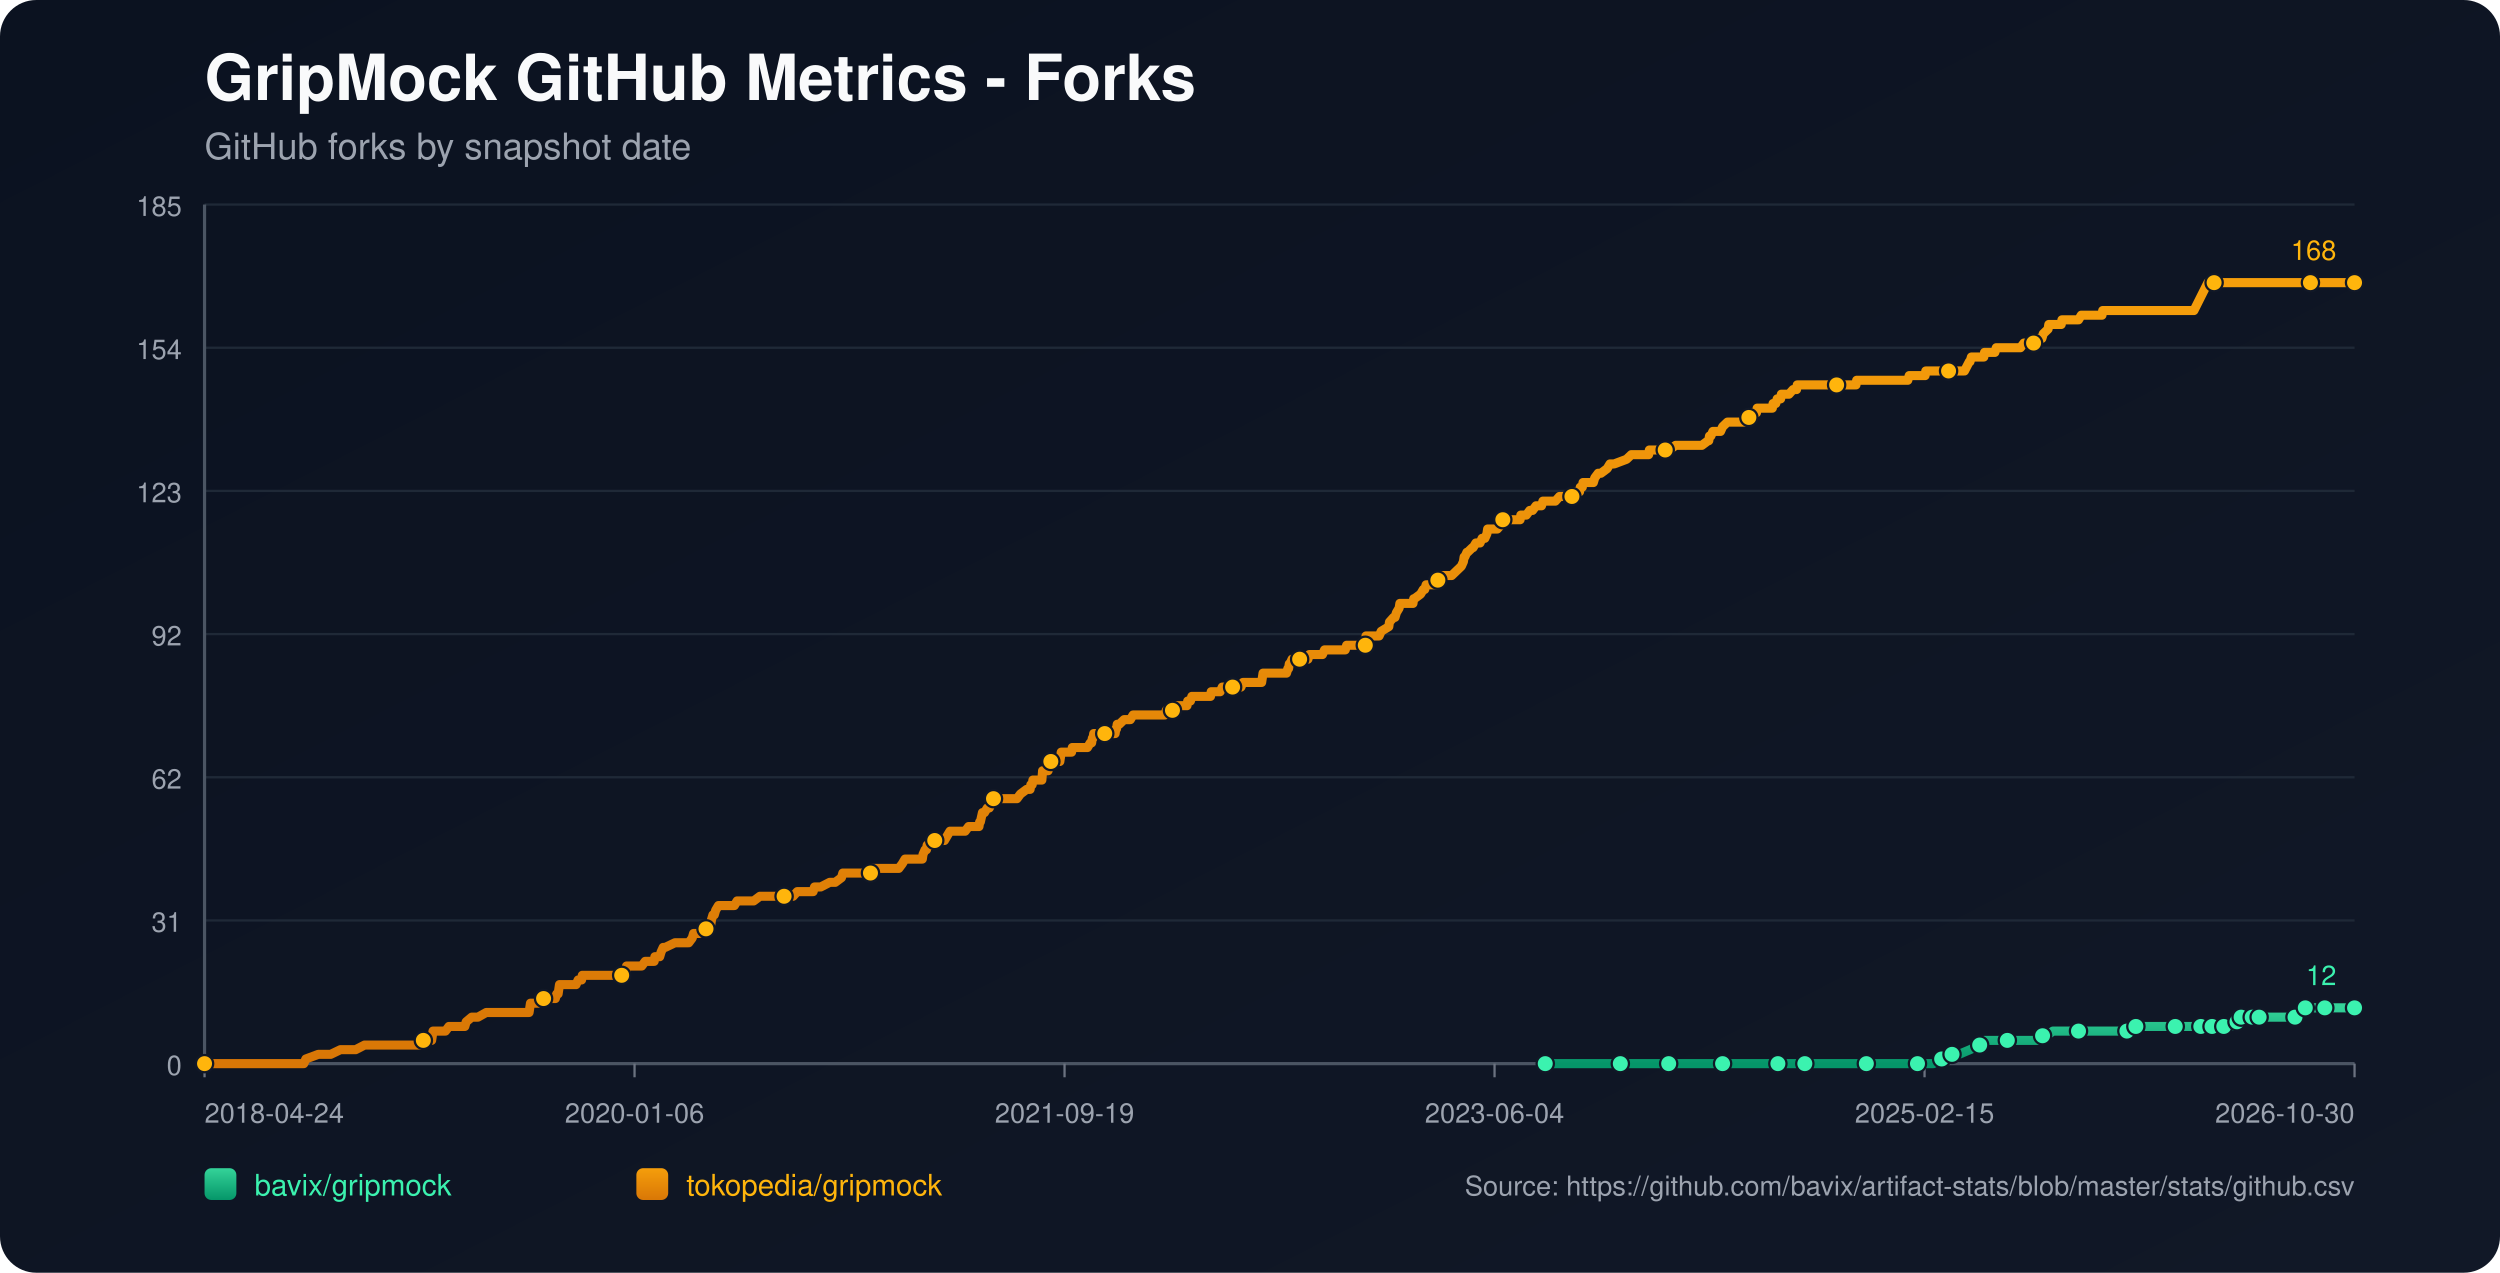
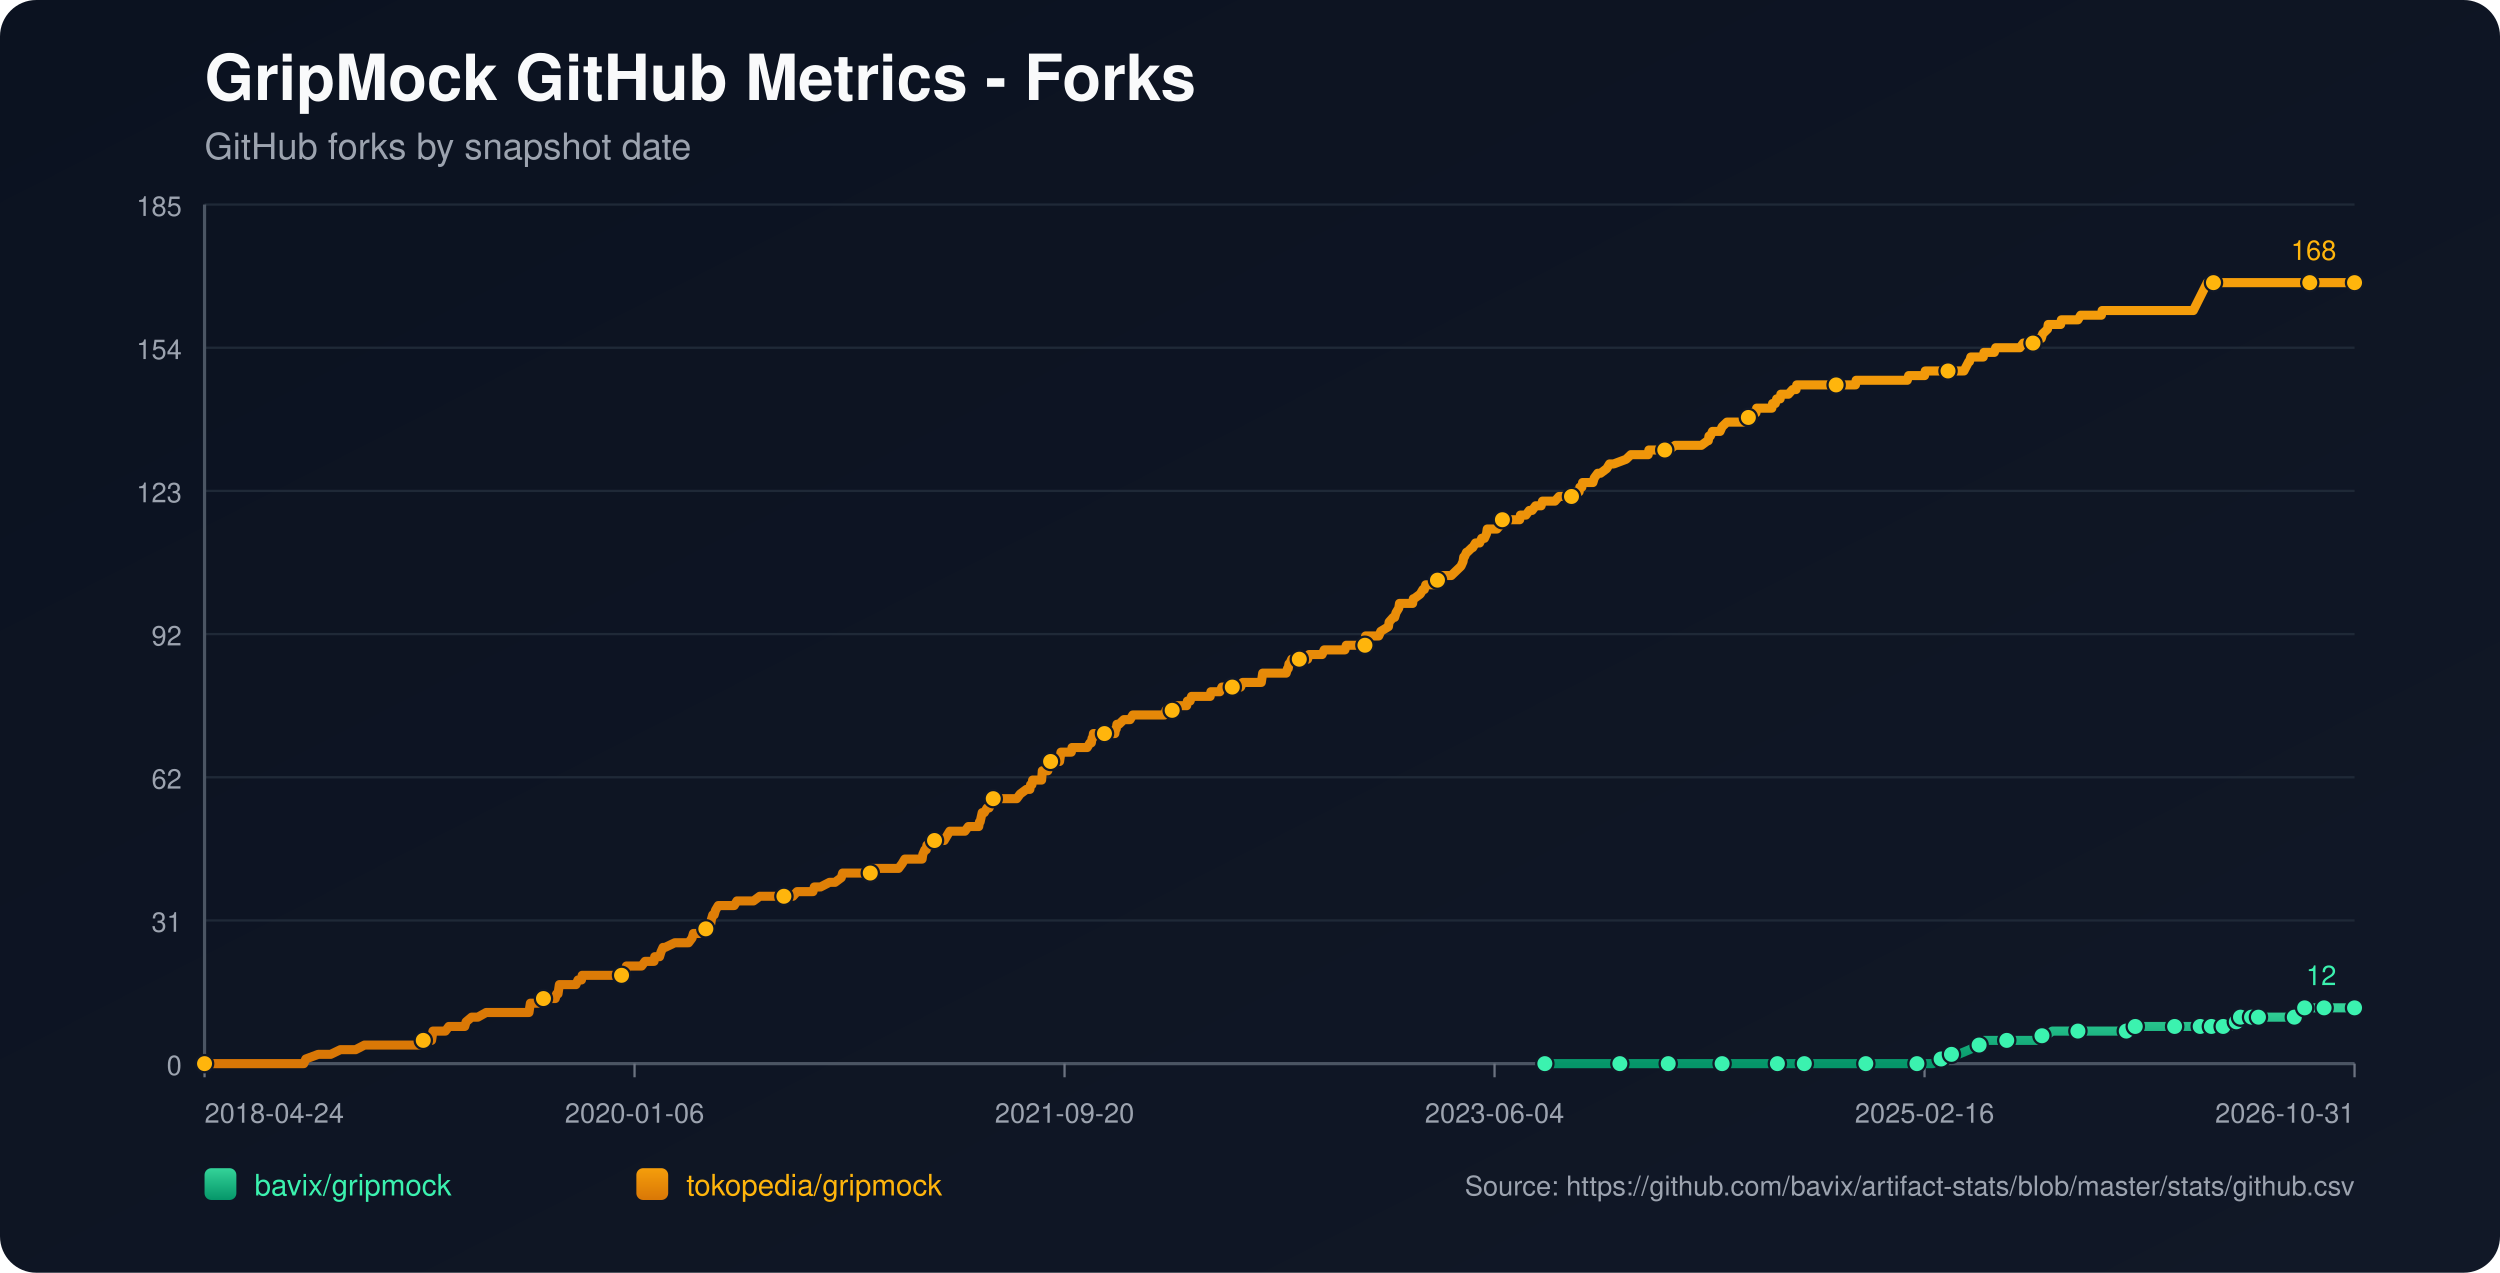
<svg xmlns="http://www.w3.org/2000/svg" width="1100" height="560" viewBox="0 0 1100 560">
  <defs>
    <linearGradient id="bg" x1="0" y1="0" x2="1" y2="1">
      <stop offset="0%" stop-color="#0b1220" />
      <stop offset="100%" stop-color="#111827" />
    </linearGradient>
    <linearGradient id="repo-0" x1="0" y1="0" x2="0" y2="1">
      <stop offset="0%" stop-color="#34d399" />
      <stop offset="100%" stop-color="#059669" />
    </linearGradient>
    <linearGradient id="repo-1" x1="0" y1="0" x2="0" y2="1">
      <stop offset="0%" stop-color="#f59e0b" />
      <stop offset="100%" stop-color="#d97706" />
    </linearGradient>
  </defs>
  <rect x="0" y="0" width="1100" height="560" fill="url(#bg)" rx="16" />
  <text x="90" y="44" fill="#f9fafb" font-size="28" font-family="-apple-system,BlinkMacSystemFont,Segoe UI,Helvetica,Arial,sans-serif" font-weight="700">GripMock GitHub Metrics - Forks</text>
  <text x="90" y="70" fill="#9ca3af" font-size="16" font-family="-apple-system,BlinkMacSystemFont,Segoe UI,Helvetica,Arial,sans-serif">GitHub forks by snapshot date</text>
  <line x1="90" y1="90.00" x2="1036" y2="90.00" stroke="#1f2937" stroke-width="1" />
  <text x="80" y="95.00" text-anchor="end" fill="#9ca3af" font-size="12" font-family="-apple-system,BlinkMacSystemFont,Segoe UI,Helvetica,Arial,sans-serif">185</text>
  <line x1="90" y1="153.00" x2="1036" y2="153.00" stroke="#1f2937" stroke-width="1" />
  <text x="80" y="158.00" text-anchor="end" fill="#9ca3af" font-size="12" font-family="-apple-system,BlinkMacSystemFont,Segoe UI,Helvetica,Arial,sans-serif">154</text>
  <line x1="90" y1="216.00" x2="1036" y2="216.00" stroke="#1f2937" stroke-width="1" />
  <text x="80" y="221.00" text-anchor="end" fill="#9ca3af" font-size="12" font-family="-apple-system,BlinkMacSystemFont,Segoe UI,Helvetica,Arial,sans-serif">123</text>
  <line x1="90" y1="279.00" x2="1036" y2="279.00" stroke="#1f2937" stroke-width="1" />
  <text x="80" y="284.00" text-anchor="end" fill="#9ca3af" font-size="12" font-family="-apple-system,BlinkMacSystemFont,Segoe UI,Helvetica,Arial,sans-serif">92</text>
  <line x1="90" y1="342.00" x2="1036" y2="342.00" stroke="#1f2937" stroke-width="1" />
  <text x="80" y="347.00" text-anchor="end" fill="#9ca3af" font-size="12" font-family="-apple-system,BlinkMacSystemFont,Segoe UI,Helvetica,Arial,sans-serif">62</text>
  <line x1="90" y1="405.00" x2="1036" y2="405.00" stroke="#1f2937" stroke-width="1" />
  <text x="80" y="410.00" text-anchor="end" fill="#9ca3af" font-size="12" font-family="-apple-system,BlinkMacSystemFont,Segoe UI,Helvetica,Arial,sans-serif">31</text>
  <line x1="90" y1="468.00" x2="1036" y2="468.00" stroke="#1f2937" stroke-width="1" />
  <text x="80" y="473.00" text-anchor="end" fill="#9ca3af" font-size="12" font-family="-apple-system,BlinkMacSystemFont,Segoe UI,Helvetica,Arial,sans-serif">0</text>
  <line x1="90" y1="468" x2="1036" y2="468" stroke="#4b5563" stroke-width="1.4" />
  <line x1="90" y1="90" x2="90" y2="468" stroke="#4b5563" stroke-width="1.4" />
  <line x1="90.00" y1="468" x2="90.00" y2="474" stroke="#6b7280" stroke-width="1" />
  <text x="90.00" y="494" text-anchor="start" fill="#9ca3af" font-size="12" font-family="-apple-system,BlinkMacSystemFont,Segoe UI,Helvetica,Arial,sans-serif">2018-04-24</text>
  <line x1="279.20" y1="468" x2="279.20" y2="474" stroke="#6b7280" stroke-width="1" />
  <text x="279.20" y="494" text-anchor="middle" fill="#9ca3af" font-size="12" font-family="-apple-system,BlinkMacSystemFont,Segoe UI,Helvetica,Arial,sans-serif">2020-01-06</text>
  <line x1="468.40" y1="468" x2="468.40" y2="474" stroke="#6b7280" stroke-width="1" />
-   <text x="468.40" y="494" text-anchor="middle" fill="#9ca3af" font-size="12" font-family="-apple-system,BlinkMacSystemFont,Segoe UI,Helvetica,Arial,sans-serif">2021-09-19</text>
+   <text x="468.40" y="494" text-anchor="middle" fill="#9ca3af" font-size="12" font-family="-apple-system,BlinkMacSystemFont,Segoe UI,Helvetica,Arial,sans-serif">2021-09-20</text>
  <line x1="657.60" y1="468" x2="657.60" y2="474" stroke="#6b7280" stroke-width="1" />
  <text x="657.60" y="494" text-anchor="middle" fill="#9ca3af" font-size="12" font-family="-apple-system,BlinkMacSystemFont,Segoe UI,Helvetica,Arial,sans-serif">2023-06-04</text>
  <line x1="846.80" y1="468" x2="846.80" y2="474" stroke="#6b7280" stroke-width="1" />
-   <text x="846.80" y="494" text-anchor="middle" fill="#9ca3af" font-size="12" font-family="-apple-system,BlinkMacSystemFont,Segoe UI,Helvetica,Arial,sans-serif">2025-02-15</text>
+   <text x="846.80" y="494" text-anchor="middle" fill="#9ca3af" font-size="12" font-family="-apple-system,BlinkMacSystemFont,Segoe UI,Helvetica,Arial,sans-serif">2025-02-16</text>
  <line x1="1036.00" y1="468" x2="1036.00" y2="474" stroke="#6b7280" stroke-width="1" />
-   <text x="1036.00" y="494" text-anchor="end" fill="#9ca3af" font-size="12" font-family="-apple-system,BlinkMacSystemFont,Segoe UI,Helvetica,Arial,sans-serif">2026-10-30</text>
-   <polyline fill="none" stroke="url(#repo-0)" stroke-width="4" stroke-linecap="round" stroke-linejoin="round" points="679.91,468.00 686.18,468.00 698.34,468.00 711.11,468.00 712.94,468.00 715.98,468.00 726.92,468.00 729.05,468.00 734.22,468.00 734.53,468.00 739.09,468.00 746.39,468.00 757.94,468.00 760.98,468.00 764.93,468.00 768.28,468.00 782.27,468.00 786.52,468.00 787.13,468.00 788.35,468.00 794.13,468.00 806.90,468.00 809.63,468.00 816.02,468.00 821.19,468.00 821.80,468.00 822.41,468.00 841.26,468.00 843.69,468.00 844.30,468.00 850.08,468.00 850.68,468.00 854.33,465.95 855.55,465.95 855.85,465.95 856.16,465.95 858.89,463.91 860.42,463.91 861.94,463.91 866.80,461.86 871.06,459.82 872.58,459.82 873.19,457.77 879.57,457.77 883.22,457.77 894.17,457.77 896.30,457.77 896.90,455.73 898.73,455.73 900.55,455.73 903.29,453.68 908.16,453.68 914.54,453.68 918.49,453.68 929.14,453.68 931.27,453.68 935.83,453.68 936.13,453.68 937.04,453.68 939.48,453.68 939.78,451.64 947.99,451.64 954.38,451.64 954.98,451.64 957.11,451.64 963.19,451.64 965.32,451.64 966.84,451.64 968.36,451.64 971.48,451.64 972.38,451.64 972.69,451.64 973.30,451.64 973.60,451.64 973.91,451.64 978.17,451.64 978.47,451.64 978.77,451.64 982.43,451.64 982.73,449.59 984.26,449.59 984.56,449.59 984.87,449.59 985.79,449.59 986.09,447.55 990.07,447.55 990.36,447.55 990.67,447.55 990.97,447.55 992.19,447.55 992.47,447.55 993.69,447.55 994.01,447.55 999.47,447.55 999.77,447.55 1000.07,447.55 1009.80,447.55 1010.10,445.50 1013.72,445.50 1014.03,445.50 1014.33,443.45 1018.04,443.45 1018.33,443.45 1022.60,443.45 1022.91,443.45 1029.01,443.45 1029.32,443.45 1036.00,443.45" />
-   <circle cx="679.91" cy="468.00" r="3.8" fill="#3bf2af" stroke="#111827" stroke-width="1" />
-   <circle cx="712.94" cy="468.00" r="3.8" fill="#3bf2af" stroke="#111827" stroke-width="1" />
-   <circle cx="734.22" cy="468.00" r="3.8" fill="#3bf2af" stroke="#111827" stroke-width="1" />
-   <circle cx="757.94" cy="468.00" r="3.8" fill="#3bf2af" stroke="#111827" stroke-width="1" />
-   <circle cx="782.27" cy="468.00" r="3.8" fill="#3bf2af" stroke="#111827" stroke-width="1" />
-   <circle cx="794.13" cy="468.00" r="3.8" fill="#3bf2af" stroke="#111827" stroke-width="1" />
-   <circle cx="821.19" cy="468.00" r="3.8" fill="#3bf2af" stroke="#111827" stroke-width="1" />
-   <circle cx="843.69" cy="468.00" r="3.8" fill="#3bf2af" stroke="#111827" stroke-width="1" />
-   <circle cx="854.33" cy="465.95" r="3.8" fill="#3bf2af" stroke="#111827" stroke-width="1" />
-   <circle cx="858.89" cy="463.91" r="3.8" fill="#3bf2af" stroke="#111827" stroke-width="1" />
-   <circle cx="871.06" cy="459.82" r="3.8" fill="#3bf2af" stroke="#111827" stroke-width="1" />
-   <circle cx="883.22" cy="457.77" r="3.8" fill="#3bf2af" stroke="#111827" stroke-width="1" />
-   <circle cx="898.73" cy="455.73" r="3.8" fill="#3bf2af" stroke="#111827" stroke-width="1" />
-   <circle cx="914.54" cy="453.68" r="3.8" fill="#3bf2af" stroke="#111827" stroke-width="1" />
-   <circle cx="935.83" cy="453.68" r="3.8" fill="#3bf2af" stroke="#111827" stroke-width="1" />
-   <circle cx="939.78" cy="451.64" r="3.8" fill="#3bf2af" stroke="#111827" stroke-width="1" />
-   <circle cx="957.11" cy="451.64" r="3.8" fill="#3bf2af" stroke="#111827" stroke-width="1" />
-   <circle cx="968.36" cy="451.64" r="3.8" fill="#3bf2af" stroke="#111827" stroke-width="1" />
-   <circle cx="973.30" cy="451.64" r="3.8" fill="#3bf2af" stroke="#111827" stroke-width="1" />
-   <circle cx="978.47" cy="451.64" r="3.8" fill="#3bf2af" stroke="#111827" stroke-width="1" />
-   <circle cx="984.26" cy="449.59" r="3.8" fill="#3bf2af" stroke="#111827" stroke-width="1" />
-   <circle cx="986.09" cy="447.55" r="3.8" fill="#3bf2af" stroke="#111827" stroke-width="1" />
-   <circle cx="990.97" cy="447.55" r="3.8" fill="#3bf2af" stroke="#111827" stroke-width="1" />
-   <circle cx="994.01" cy="447.55" r="3.8" fill="#3bf2af" stroke="#111827" stroke-width="1" />
-   <circle cx="1009.80" cy="447.55" r="3.8" fill="#3bf2af" stroke="#111827" stroke-width="1" />
-   <circle cx="1014.33" cy="443.45" r="3.8" fill="#3bf2af" stroke="#111827" stroke-width="1" />
-   <circle cx="1022.91" cy="443.45" r="3.8" fill="#3bf2af" stroke="#111827" stroke-width="1" />
+   <text x="1036.00" y="494" text-anchor="end" fill="#9ca3af" font-size="12" font-family="-apple-system,BlinkMacSystemFont,Segoe UI,Helvetica,Arial,sans-serif">2026-10-31</text>
+   <polyline fill="none" stroke="url(#repo-0)" stroke-width="4" stroke-linecap="round" stroke-linejoin="round" points="679.73,468.00 685.99,468.00 698.15,468.00 710.92,468.00 712.74,468.00 715.78,468.00 726.72,468.00 728.85,468.00 734.02,468.00 734.32,468.00 738.88,468.00 746.18,468.00 757.73,468.00 760.77,468.00 764.72,468.00 768.07,468.00 782.05,468.00 786.30,468.00 786.91,468.00 788.13,468.00 793.90,468.00 806.67,468.00 809.41,468.00 815.79,468.00 820.96,468.00 821.57,468.00 822.17,468.00 841.02,468.00 843.45,468.00 844.06,468.00 849.84,468.00 850.44,468.00 854.09,465.95 855.31,465.95 855.61,465.95 855.92,465.95 858.65,463.91 860.17,463.91 861.69,463.91 866.56,461.86 870.81,459.82 872.33,459.82 872.94,457.77 879.32,457.77 882.97,457.77 893.91,457.77 896.04,457.77 896.65,455.73 898.47,455.73 900.30,455.73 903.03,453.68 907.90,453.68 914.28,453.68 918.23,453.68 928.87,453.68 931.00,453.68 935.56,453.68 935.86,453.68 936.78,453.68 939.21,453.68 939.51,451.64 947.72,451.64 954.10,451.64 954.71,451.64 956.84,451.64 962.92,451.64 965.05,451.64 966.57,451.64 968.09,451.64 971.20,451.64 972.10,451.64 972.41,451.64 973.02,451.64 973.32,451.64 973.63,451.64 977.89,451.64 978.19,451.64 978.49,451.64 982.15,451.64 982.45,449.59 983.98,449.59 984.28,449.59 984.59,449.59 985.50,449.59 985.81,447.55 989.78,447.55 990.08,447.55 990.39,447.55 990.68,447.55 991.90,447.55 992.19,447.55 993.41,447.55 993.72,447.55 999.18,447.55 999.48,447.55 999.78,447.55 1009.51,447.55 1009.81,445.50 1013.43,445.50 1013.74,445.50 1014.04,443.45 1017.75,443.45 1018.04,443.45 1022.31,443.45 1022.61,443.45 1028.71,443.45 1029.02,443.45 1036.00,443.45" />
+   <circle cx="679.73" cy="468.00" r="3.8" fill="#3bf2af" stroke="#111827" stroke-width="1" />
+   <circle cx="712.74" cy="468.00" r="3.8" fill="#3bf2af" stroke="#111827" stroke-width="1" />
+   <circle cx="734.02" cy="468.00" r="3.8" fill="#3bf2af" stroke="#111827" stroke-width="1" />
+   <circle cx="757.73" cy="468.00" r="3.8" fill="#3bf2af" stroke="#111827" stroke-width="1" />
+   <circle cx="782.05" cy="468.00" r="3.8" fill="#3bf2af" stroke="#111827" stroke-width="1" />
+   <circle cx="793.90" cy="468.00" r="3.8" fill="#3bf2af" stroke="#111827" stroke-width="1" />
+   <circle cx="820.96" cy="468.00" r="3.8" fill="#3bf2af" stroke="#111827" stroke-width="1" />
+   <circle cx="843.45" cy="468.00" r="3.8" fill="#3bf2af" stroke="#111827" stroke-width="1" />
+   <circle cx="854.09" cy="465.95" r="3.8" fill="#3bf2af" stroke="#111827" stroke-width="1" />
+   <circle cx="858.65" cy="463.91" r="3.8" fill="#3bf2af" stroke="#111827" stroke-width="1" />
+   <circle cx="870.81" cy="459.82" r="3.8" fill="#3bf2af" stroke="#111827" stroke-width="1" />
+   <circle cx="882.97" cy="457.77" r="3.8" fill="#3bf2af" stroke="#111827" stroke-width="1" />
+   <circle cx="898.47" cy="455.73" r="3.8" fill="#3bf2af" stroke="#111827" stroke-width="1" />
+   <circle cx="914.28" cy="453.68" r="3.8" fill="#3bf2af" stroke="#111827" stroke-width="1" />
+   <circle cx="935.56" cy="453.68" r="3.8" fill="#3bf2af" stroke="#111827" stroke-width="1" />
+   <circle cx="939.51" cy="451.64" r="3.8" fill="#3bf2af" stroke="#111827" stroke-width="1" />
+   <circle cx="956.84" cy="451.64" r="3.8" fill="#3bf2af" stroke="#111827" stroke-width="1" />
+   <circle cx="968.09" cy="451.64" r="3.8" fill="#3bf2af" stroke="#111827" stroke-width="1" />
+   <circle cx="973.02" cy="451.64" r="3.8" fill="#3bf2af" stroke="#111827" stroke-width="1" />
+   <circle cx="978.19" cy="451.64" r="3.8" fill="#3bf2af" stroke="#111827" stroke-width="1" />
+   <circle cx="983.98" cy="449.59" r="3.8" fill="#3bf2af" stroke="#111827" stroke-width="1" />
+   <circle cx="985.81" cy="447.55" r="3.8" fill="#3bf2af" stroke="#111827" stroke-width="1" />
+   <circle cx="990.68" cy="447.55" r="3.8" fill="#3bf2af" stroke="#111827" stroke-width="1" />
+   <circle cx="993.72" cy="447.55" r="3.8" fill="#3bf2af" stroke="#111827" stroke-width="1" />
+   <circle cx="1009.51" cy="447.55" r="3.8" fill="#3bf2af" stroke="#111827" stroke-width="1" />
+   <circle cx="1014.04" cy="443.45" r="3.8" fill="#3bf2af" stroke="#111827" stroke-width="1" />
+   <circle cx="1022.61" cy="443.45" r="3.8" fill="#3bf2af" stroke="#111827" stroke-width="1" />
  <circle cx="1036.00" cy="443.45" r="3.8" fill="#3bf2af" stroke="#111827" stroke-width="1" />
  <text x="1028.00" y="433.45" text-anchor="end" fill="#3bf2af" font-size="12" font-family="-apple-system,BlinkMacSystemFont,Segoe UI,Helvetica,Arial,sans-serif">12</text>
-   <polyline fill="none" stroke="url(#repo-1)" stroke-width="4" stroke-linecap="round" stroke-linejoin="round" points="90.00,468.00 91.70,468.00 92.31,468.00 95.65,468.00 99.00,468.00 133.66,468.00 134.58,465.95 140.05,463.91 145.52,463.91 149.78,461.86 153.13,461.86 153.73,461.86 154.04,461.86 154.34,461.86 155.86,461.86 156.47,461.86 160.42,459.82 160.73,459.82 164.38,459.82 165.29,459.82 165.59,459.82 167.11,459.82 168.63,459.82 170.46,459.82 171.37,459.82 176.24,459.82 178.67,459.82 180.19,459.82 180.49,459.82 185.36,459.82 185.66,459.82 186.27,457.77 189.31,457.77 189.92,457.77 190.22,455.73 190.53,453.68 196.00,453.68 197.52,451.64 203.30,451.64 204.52,451.64 205.12,449.59 207.56,447.55 210.29,447.55 213.94,445.50 214.25,445.50 216.37,445.50 218.50,445.50 221.54,445.50 222.46,445.50 224.58,445.50 226.71,445.50 228.54,445.50 228.84,445.50 229.15,445.50 231.58,445.50 232.19,445.50 232.79,445.50 233.10,443.45 233.40,441.41 233.71,441.41 236.14,441.41 236.75,441.41 239.18,439.36 244.35,439.36 244.96,437.32 245.26,437.32 245.57,437.32 246.17,433.23 247.39,433.23 247.69,433.23 249.52,433.23 249.82,433.23 251.95,433.23 252.86,433.23 253.47,433.23 254.38,431.18 255.90,431.18 256.21,429.14 257.12,429.14 259.86,429.14 263.20,429.14 264.11,429.14 265.03,429.14 265.33,429.14 266.55,429.14 266.85,429.14 267.46,429.14 268.37,429.14 269.89,429.14 270.50,429.14 270.80,429.14 271.11,429.14 272.63,429.14 273.54,429.14 274.15,429.14 275.37,427.09 275.67,425.05 277.19,425.05 280.54,425.05 282.36,425.05 283.88,423.00 284.18,423.00 286.31,423.00 287.83,423.00 288.14,420.95 289.96,420.95 290.27,420.95 290.87,418.91 291.79,416.86 292.09,416.86 292.39,416.86 292.70,416.86 296.96,414.82 300.60,414.82 300.91,414.82 301.52,414.82 302.73,414.82 303.04,414.82 304.56,412.77 305.17,410.73 305.47,410.73 305.77,410.73 306.08,410.73 307.60,410.73 310.64,408.68 311.86,408.68 312.16,406.64 312.77,406.64 313.07,404.59 313.68,402.55 314.29,402.55 314.90,400.50 316.11,398.45 316.72,398.45 318.55,398.45 318.85,398.45 320.07,398.45 321.89,398.45 323.11,398.45 324.32,396.41 324.63,396.41 325.23,396.41 326.15,396.41 327.06,396.41 328.58,396.41 330.10,396.41 331.62,396.41 334.36,394.36 336.79,394.36 337.09,394.36 337.40,394.36 341.96,394.36 342.87,394.36 343.78,394.36 344.09,394.36 345.00,394.36 347.13,394.36 347.43,394.36 348.95,394.36 350.78,392.32 353.82,392.32 354.73,392.32 355.64,392.32 356.86,392.32 357.47,392.32 357.77,392.32 358.38,390.27 359.90,390.27 361.12,390.27 365.07,388.23 366.59,388.23 367.50,388.23 370.24,386.18 370.85,384.14 371.15,384.14 371.46,384.14 372.98,384.14 373.89,384.14 375.10,384.14 375.41,384.14 376.02,384.14 378.14,384.14 378.45,384.14 379.06,384.14 381.19,384.14 381.79,384.14 383.01,384.14 383.92,382.09 384.23,382.09 384.53,382.09 388.18,382.09 388.79,382.09 390.00,382.09 390.31,382.09 391.52,382.09 392.74,382.09 393.04,382.09 393.35,382.09 394.87,382.09 395.48,382.09 397.00,380.05 398.21,378.00 399.13,378.00 400.95,378.00 402.17,378.00 403.69,378.00 403.99,378.00 404.60,378.00 405.21,378.00 405.82,378.00 406.12,375.95 407.03,373.91 407.34,373.91 407.64,373.91 407.94,371.86 409.47,371.86 410.07,369.82 411.29,369.82 411.90,369.82 412.81,369.82 413.42,369.82 414.33,369.82 415.55,369.82 416.76,367.77 417.98,365.73 418.28,365.73 419.80,365.73 420.11,365.73 420.72,365.73 421.02,365.73 421.63,365.73 421.93,365.73 423.45,365.73 424.67,365.73 426.19,363.68 430.45,363.68 430.75,363.68 431.05,361.64 431.36,361.64 432.27,357.55 432.58,357.55 432.88,357.55 433.18,357.55 434.40,355.50 435.01,355.50 435.31,355.50 436.22,353.45 436.53,351.41 437.14,351.41 438.96,351.41 439.26,351.41 439.57,351.41 440.79,351.41 442.91,351.41 443.22,351.41 443.83,351.41 445.95,351.41 447.47,351.41 449.00,349.36 451.73,347.32 452.95,347.32 453.25,347.32 453.56,345.27 454.16,345.27 454.47,343.23 454.77,343.23 455.69,343.23 455.99,343.23 456.90,343.23 458.42,343.23 458.73,339.14 459.03,339.14 459.33,339.14 459.64,339.14 459.94,339.14 460.25,339.14 460.85,339.14 461.16,339.14 461.46,335.05 462.37,335.05 462.98,335.05 463.59,335.05 464.81,335.05 466.02,335.05 466.33,335.05 466.63,333.00 466.94,330.95 468.46,330.95 469.67,330.95 469.98,330.95 471.19,330.95 471.50,330.95 471.80,328.91 474.84,328.91 475.15,328.91 475.75,328.91 477.27,328.91 477.88,328.91 478.49,328.91 479.71,326.86 480.32,326.86 480.62,324.82 480.92,324.82 481.23,322.77 482.44,322.77 482.75,322.77 483.36,322.77 483.66,322.77 484.57,322.77 484.88,322.77 486.09,322.77 488.83,322.77 489.74,322.77 490.65,322.77 490.96,320.73 491.26,320.73 491.57,318.68 491.87,318.68 492.48,318.68 494.61,316.64 495.82,316.64 496.13,316.64 496.43,316.64 497.34,316.64 498.56,314.59 499.78,314.59 501.30,314.59 501.60,314.59 504.95,314.59 506.47,314.59 507.07,314.59 507.68,314.59 510.12,314.59 510.72,314.59 511.03,314.59 511.94,314.59 512.55,314.59 513.16,312.55 513.76,312.55 514.37,312.55 515.59,312.55 515.89,312.55 516.20,312.55 517.72,310.50 518.33,310.50 518.63,310.50 519.54,310.50 520.15,310.50 520.76,310.50 522.28,310.50 522.58,308.45 522.89,308.45 523.80,308.45 524.41,306.41 525.02,306.41 526.54,306.41 529.27,306.41 529.58,306.41 530.79,306.41 531.10,306.41 532.31,306.41 532.62,306.41 532.92,304.36 533.53,304.36 534.44,304.36 534.75,304.36 535.05,304.36 535.66,304.36 536.87,304.36 537.79,302.32 538.09,302.32 542.04,302.32 542.35,302.32 543.26,302.32 543.87,302.32 546.00,302.32 546.91,300.27 547.21,300.27 547.52,300.27 549.95,300.27 550.25,300.27 550.56,300.27 551.47,300.27 551.77,300.27 552.38,300.27 554.51,300.27 555.12,300.27 555.73,296.18 556.64,296.18 556.94,296.18 557.86,296.18 563.03,296.18 564.24,296.18 564.55,296.18 566.07,296.18 566.67,294.14 566.98,294.14 567.28,292.09 567.59,292.09 568.50,290.05 569.41,290.05 569.72,290.05 571.54,290.05 571.84,290.05 572.45,290.05 573.36,290.05 573.97,290.05 574.28,290.05 575.49,290.05 576.10,288.00 576.71,288.00 577.62,288.00 577.93,288.00 581.88,288.00 582.79,285.95 583.70,285.95 584.01,285.95 585.53,285.95 585.83,285.95 586.14,285.95 586.44,285.95 587.66,285.95 588.57,285.95 590.70,285.95 591.61,285.95 591.91,285.95 592.52,283.91 593.13,283.91 594.95,283.91 595.26,283.91 598.30,283.91 598.60,283.91 599.51,283.91 599.82,283.91 600.73,283.91 601.04,279.82 601.34,279.82 602.86,279.82 603.16,279.82 604.08,279.82 605.60,279.82 606.81,279.82 607.73,277.77 611.07,275.73 611.37,273.68 613.20,271.64 613.81,271.64 614.41,269.59 615.63,267.55 615.94,265.50 618.37,265.50 621.10,265.50 621.71,265.50 622.02,263.45 622.32,263.45 625.06,261.41 626.27,259.36 626.58,259.36 626.88,259.36 627.49,257.32 628.71,257.32 629.01,257.32 629.62,257.32 630.84,257.32 632.36,257.32 632.66,255.27 633.27,255.27 633.57,255.27 633.88,253.23 634.18,253.23 634.48,253.23 635.09,253.23 638.74,253.23 640.87,251.18 643.00,249.14 643.91,247.09 644.21,245.05 644.52,245.05 645.43,243.00 645.74,243.00 647.86,240.95 648.17,240.95 649.38,238.91 649.69,238.91 649.99,238.91 651.21,238.91 652.12,236.86 653.34,236.86 654.25,234.82 654.55,232.77 656.38,232.77 656.99,232.77 657.90,232.77 658.20,232.77 658.81,232.77 660.63,230.73 661.24,228.68 661.85,228.68 662.16,228.68 662.76,228.68 663.07,228.68 663.98,228.68 664.28,228.68 664.89,228.68 666.11,228.68 666.41,228.68 667.02,228.68 667.63,228.68 668.85,228.68 669.15,226.64 670.37,226.64 671.58,226.64 673.10,224.59 674.01,224.59 674.32,224.59 675.84,222.55 676.14,222.55 677.36,222.55 678.27,222.55 678.88,220.50 679.79,220.50 681.01,220.50 681.31,220.50 681.92,220.50 684.35,220.50 686.18,218.45 688.31,218.45 691.65,218.45 691.96,216.41 692.26,216.41 694.08,216.41 694.69,216.41 695.00,216.41 695.30,214.36 696.21,214.36 696.52,212.32 697.12,212.32 699.56,212.32 701.08,212.32 701.69,210.27 703.21,208.23 704.42,208.23 707.16,206.18 708.38,204.14 710.20,204.14 715.67,202.09 717.80,200.05 718.41,200.05 721.15,200.05 721.75,200.05 722.36,200.05 724.19,200.05 724.80,200.05 725.40,200.05 725.71,198.00 726.01,198.00 728.44,198.00 731.18,198.00 732.70,198.00 734.53,198.00 737.26,195.95 739.70,195.95 740.91,195.95 741.52,195.95 742.74,195.95 744.26,195.95 744.87,195.95 745.47,195.95 747.30,195.95 748.51,195.95 748.82,195.95 751.55,193.91 751.86,193.91 752.16,191.86 752.77,191.86 753.68,189.82 754.90,189.82 756.72,189.82 757.03,189.82 757.94,187.77 760.07,185.73 762.20,185.73 764.02,185.73 766.45,185.73 767.06,185.73 767.37,185.73 768.28,183.68 768.58,183.68 768.89,183.68 769.50,183.68 770.71,181.64 772.84,181.64 773.14,179.59 774.06,179.59 775.88,179.59 777.40,179.59 777.71,179.59 778.92,179.59 779.83,179.59 780.14,177.55 781.35,177.55 781.96,175.50 783.48,175.50 783.79,173.45 784.09,173.45 785.92,173.45 786.83,173.45 787.13,173.45 788.96,171.41 790.17,171.41 790.48,171.41 790.78,169.36 792.91,169.36 794.43,169.36 798.08,169.36 798.38,169.36 800.21,169.36 802.94,169.36 805.99,169.36 807.81,169.36 808.11,169.36 808.42,169.36 809.03,169.36 811.46,169.36 813.59,169.36 816.63,169.36 816.93,167.32 819.67,167.32 820.58,167.32 821.80,167.32 831.22,167.32 832.44,167.32 832.74,167.32 835.78,167.32 837.31,167.32 839.43,167.32 840.04,165.27 840.35,165.27 842.17,165.27 843.39,165.27 844.00,165.27 844.30,165.27 844.60,165.27 845.52,165.27 847.04,165.27 847.34,163.23 848.86,163.23 850.99,163.23 853.12,163.23 853.73,163.23 857.07,163.23 857.37,163.23 858.89,163.23 860.42,163.23 863.15,163.23 864.37,163.23 866.50,159.14 866.80,159.14 867.41,157.09 868.93,157.09 869.23,157.09 869.84,157.09 870.75,157.09 871.06,157.09 871.36,157.09 871.67,157.09 872.88,157.09 873.19,155.05 875.01,155.05 875.32,155.05 876.84,155.05 877.14,155.05 877.75,155.05 878.36,153.00 879.27,153.00 882.31,153.00 887.78,153.00 889.00,153.00 890.52,150.95 891.74,150.95 892.95,150.95 893.86,150.95 894.78,150.95 896.90,148.91 898.43,148.91 899.03,146.86 901.16,144.82 901.47,142.77 901.77,142.77 905.12,142.77 906.94,142.77 907.24,140.73 909.98,140.73 914.54,140.73 915.76,138.68 916.06,138.68 916.97,138.68 920.62,138.68 924.88,138.68 925.18,136.64 929.14,136.64 931.57,136.64 943.43,136.64 946.17,136.64 947.08,136.64 948.60,136.64 948.90,136.64 954.38,136.64 956.81,136.64 961.67,136.64 963.19,136.64 965.32,136.64 971.48,124.36 974.21,124.36 974.51,124.36 975.13,124.36 975.43,124.36 976.34,124.36 976.64,124.36 977.86,124.36 978.17,124.36 981.82,124.36 982.13,124.36 982.43,124.36 982.73,124.36 983.04,124.36 983.65,124.36 983.95,124.36 984.26,124.36 984.56,124.36 988.22,124.36 988.53,124.36 990.67,124.36 990.97,124.36 998.58,124.36 998.86,124.36 1000.07,124.36 1000.38,124.36 1003.10,124.36 1003.41,124.36 1003.71,124.36 1009.80,124.36 1010.10,124.36 1016.16,124.36 1016.59,124.36 1028.71,124.36 1029.01,124.36 1029.62,124.36 1029.91,124.36 1036.00,124.36" />
+   <polyline fill="none" stroke="url(#repo-1)" stroke-width="4" stroke-linecap="round" stroke-linejoin="round" points="90.00,468.00 91.70,468.00 92.31,468.00 95.65,468.00 99.00,468.00 133.65,468.00 134.56,465.95 140.03,463.91 145.51,463.91 149.76,461.86 153.11,461.86 153.71,461.86 154.02,461.86 154.32,461.86 155.84,461.86 156.45,461.86 160.40,459.82 160.71,459.82 164.35,459.82 165.27,459.82 165.57,459.82 167.09,459.82 168.61,459.82 170.43,459.82 171.34,459.82 176.21,459.82 178.64,459.82 180.16,459.82 180.46,459.82 185.33,459.82 185.63,459.82 186.24,457.77 189.28,457.77 189.89,457.77 190.19,455.73 190.50,453.68 195.97,453.68 197.49,451.64 203.26,451.64 204.48,451.64 205.09,449.59 207.52,447.55 210.25,447.55 213.90,445.50 214.21,445.50 216.33,445.50 218.46,445.50 221.50,445.50 222.41,445.50 224.54,445.50 226.67,445.50 228.49,445.50 228.80,445.50 229.10,445.50 231.53,445.50 232.14,445.50 232.75,445.50 233.05,443.45 233.36,441.41 233.66,441.41 236.09,441.41 236.70,441.41 239.13,439.36 244.30,439.36 244.91,437.32 245.21,437.32 245.52,437.32 246.12,433.23 247.34,433.23 247.64,433.23 249.47,433.23 249.77,433.23 251.90,433.23 252.81,433.23 253.42,433.23 254.33,431.18 255.85,431.18 256.16,429.14 257.07,429.14 259.80,429.14 263.15,429.14 264.06,429.14 264.97,429.14 265.28,429.14 266.49,429.14 266.80,429.14 267.40,429.14 268.32,429.14 269.84,429.14 270.44,429.14 270.75,429.14 271.05,429.14 272.57,429.14 273.48,429.14 274.09,429.14 275.31,427.09 275.61,425.05 277.13,425.05 280.48,425.05 282.30,425.05 283.82,423.00 284.12,423.00 286.25,423.00 287.77,423.00 288.07,420.95 289.90,420.95 290.20,420.95 290.81,418.91 291.72,416.86 292.03,416.86 292.33,416.86 292.63,416.86 296.89,414.82 300.54,414.82 300.84,414.82 301.45,414.82 302.67,414.82 302.97,414.82 304.49,412.77 305.10,410.73 305.40,410.73 305.71,410.73 306.01,410.73 307.53,410.73 310.57,408.68 311.79,408.68 312.09,406.64 312.70,406.64 313.00,404.59 313.61,402.55 314.22,402.55 314.83,400.50 316.04,398.45 316.65,398.45 318.47,398.45 318.78,398.45 319.99,398.45 321.82,398.45 323.03,398.45 324.25,396.41 324.55,396.41 325.16,396.41 326.07,396.41 326.98,396.41 328.50,396.41 330.02,396.41 331.54,396.41 334.28,394.36 336.71,394.36 337.02,394.36 337.32,394.36 341.88,394.36 342.79,394.36 343.70,394.36 344.01,394.36 344.92,394.36 347.05,394.36 347.35,394.36 348.87,394.36 350.70,392.32 353.74,392.32 354.65,392.32 355.56,392.32 356.78,392.32 357.38,392.32 357.69,392.32 358.29,390.27 359.81,390.27 361.03,390.27 364.98,388.23 366.50,388.23 367.41,388.23 370.15,386.18 370.76,384.14 371.06,384.14 371.37,384.14 372.89,384.14 373.80,384.14 375.01,384.14 375.32,384.14 375.93,384.14 378.05,384.14 378.36,384.14 378.97,384.14 381.09,384.14 381.70,384.14 382.92,384.14 383.83,382.09 384.13,382.09 384.44,382.09 388.09,382.09 388.69,382.09 389.91,382.09 390.21,382.09 391.43,382.09 392.65,382.09 392.95,382.09 393.25,382.09 394.77,382.09 395.38,382.09 396.90,380.05 398.12,378.00 399.03,378.00 400.85,378.00 402.07,378.00 403.59,378.00 403.89,378.00 404.50,378.00 405.11,378.00 405.72,378.00 406.02,375.95 406.93,373.91 407.24,373.91 407.54,373.91 407.84,371.86 409.36,371.86 409.97,369.82 411.19,369.82 411.80,369.82 412.71,369.82 413.32,369.82 414.23,369.82 415.44,369.82 416.66,367.77 417.88,365.73 418.18,365.73 419.70,365.73 420.00,365.73 420.61,365.73 420.92,365.73 421.52,365.73 421.83,365.73 423.35,365.73 424.56,365.73 426.08,363.68 430.34,363.68 430.64,363.68 430.95,361.64 431.25,361.64 432.16,357.55 432.47,357.55 432.77,357.55 433.08,357.55 434.29,355.50 434.90,355.50 435.20,355.50 436.11,353.45 436.42,351.41 437.03,351.41 438.85,351.41 439.15,351.41 439.46,351.41 440.67,351.41 442.80,351.41 443.11,351.41 443.71,351.41 445.84,351.41 447.36,351.41 448.88,349.36 451.62,347.32 452.83,347.32 453.14,347.32 453.44,345.27 454.05,345.27 454.35,343.23 454.66,343.23 455.57,343.23 455.87,343.23 456.79,343.23 458.31,343.23 458.61,339.14 458.91,339.14 459.22,339.14 459.52,339.14 459.83,339.14 460.13,339.14 460.74,339.14 461.04,339.14 461.35,335.05 462.26,335.05 462.87,335.05 463.47,335.05 464.69,335.05 465.91,335.05 466.21,335.05 466.51,333.00 466.82,330.95 468.34,330.95 469.55,330.95 469.86,330.95 471.07,330.95 471.38,330.95 471.68,328.91 474.72,328.91 475.02,328.91 475.63,328.91 477.15,328.91 477.76,328.91 478.37,328.91 479.58,326.86 480.19,326.86 480.50,324.82 480.80,324.82 481.10,322.77 482.32,322.77 482.62,322.77 483.23,322.77 483.54,322.77 484.45,322.77 484.75,322.77 485.97,322.77 488.70,322.77 489.62,322.77 490.53,322.77 490.83,320.73 491.14,320.73 491.44,318.68 491.74,318.68 492.35,318.68 494.48,316.64 495.70,316.64 496.00,316.64 496.30,316.64 497.22,316.64 498.43,314.59 499.65,314.59 501.17,314.59 501.47,314.59 504.82,314.59 506.34,314.59 506.94,314.59 507.55,314.59 509.98,314.59 510.59,314.59 510.89,314.59 511.81,314.59 512.41,314.59 513.02,312.55 513.63,312.55 514.24,312.55 515.45,312.55 515.76,312.55 516.06,312.55 517.58,310.50 518.19,310.50 518.49,310.50 519.41,310.50 520.01,310.50 520.62,310.50 522.14,310.50 522.45,308.45 522.75,308.45 523.66,308.45 524.27,306.41 524.88,306.41 526.40,306.41 529.13,306.41 529.44,306.41 530.65,306.41 530.96,306.41 532.17,306.41 532.48,306.41 532.78,304.36 533.39,304.36 534.30,304.36 534.61,304.36 534.91,304.36 535.52,304.36 536.73,304.36 537.65,302.32 537.95,302.32 541.90,302.32 542.21,302.32 543.12,302.32 543.73,302.32 545.85,302.32 546.77,300.27 547.07,300.27 547.37,300.27 549.80,300.27 550.11,300.27 550.41,300.27 551.32,300.27 551.63,300.27 552.24,300.27 554.36,300.27 554.97,300.27 555.58,296.18 556.49,296.18 556.80,296.18 557.71,296.18 562.88,296.18 564.09,296.18 564.40,296.18 565.92,296.18 566.52,294.14 566.83,294.14 567.13,292.09 567.44,292.09 568.35,290.05 569.26,290.05 569.56,290.05 571.39,290.05 571.69,290.05 572.30,290.05 573.21,290.05 573.82,290.05 574.12,290.05 575.34,290.05 575.95,288.00 576.56,288.00 577.47,288.00 577.77,288.00 581.72,288.00 582.64,285.95 583.55,285.95 583.85,285.95 585.37,285.95 585.67,285.95 585.98,285.95 586.28,285.95 587.50,285.95 588.41,285.95 590.54,285.95 591.45,285.95 591.75,285.95 592.36,283.91 592.97,283.91 594.79,283.91 595.10,283.91 598.14,283.91 598.44,283.91 599.35,283.91 599.66,283.91 600.57,283.91 600.87,279.82 601.18,279.82 602.70,279.82 603.00,279.82 603.91,279.82 605.43,279.82 606.65,279.82 607.56,277.77 610.91,275.73 611.21,273.68 613.03,271.64 613.64,271.64 614.25,269.59 615.47,267.55 615.77,265.50 618.20,265.50 620.94,265.50 621.55,265.50 621.85,263.45 622.15,263.45 624.89,261.41 626.10,259.36 626.41,259.36 626.71,259.36 627.32,257.32 628.54,257.32 628.84,257.32 629.45,257.32 630.66,257.32 632.18,257.32 632.49,255.27 633.10,255.27 633.40,255.27 633.70,253.23 634.01,253.23 634.31,253.23 634.92,253.23 638.57,253.23 640.70,251.18 642.82,249.14 643.74,247.09 644.04,245.05 644.34,245.05 645.26,243.00 645.56,243.00 647.69,240.95 647.99,240.95 649.21,238.91 649.51,238.91 649.82,238.91 651.03,238.91 651.94,236.86 653.16,236.86 654.07,234.82 654.38,232.77 656.20,232.77 656.81,232.77 657.72,232.77 658.02,232.77 658.63,232.77 660.46,230.73 661.06,228.68 661.67,228.68 661.97,228.68 662.58,228.68 662.89,228.68 663.80,228.68 664.10,228.68 664.71,228.68 665.93,228.68 666.23,228.68 666.84,228.68 667.45,228.68 668.66,228.68 668.97,226.64 670.18,226.64 671.40,226.64 672.92,224.59 673.83,224.59 674.13,224.59 675.65,222.55 675.96,222.55 677.17,222.55 678.09,222.55 678.69,220.50 679.61,220.50 680.82,220.50 681.13,220.50 681.73,220.50 684.17,220.50 685.99,218.45 688.12,218.45 691.46,218.45 691.77,216.41 692.07,216.41 693.89,216.41 694.50,216.41 694.81,216.41 695.11,214.36 696.02,214.36 696.33,212.32 696.93,212.32 699.36,212.32 700.88,212.32 701.49,210.27 703.01,208.23 704.23,208.23 706.96,206.18 708.18,204.14 710.00,204.14 715.48,202.09 717.60,200.05 718.21,200.05 720.95,200.05 721.56,200.05 722.16,200.05 723.99,200.05 724.60,200.05 725.20,200.05 725.51,198.00 725.81,198.00 728.24,198.00 730.98,198.00 732.50,198.00 734.32,198.00 737.06,195.95 739.49,195.95 740.71,195.95 741.31,195.95 742.53,195.95 744.05,195.95 744.66,195.95 745.27,195.95 747.09,195.95 748.31,195.95 748.61,195.95 751.35,193.91 751.65,193.91 751.95,191.86 752.56,191.86 753.47,189.82 754.69,189.82 756.51,189.82 756.82,189.82 757.73,187.77 759.86,185.73 761.99,185.73 763.81,185.73 766.24,185.73 766.85,185.73 767.15,185.73 768.07,183.68 768.37,183.68 768.67,183.68 769.28,183.68 770.50,181.64 772.63,181.64 772.93,179.59 773.84,179.59 775.66,179.59 777.18,179.59 777.49,179.59 778.70,179.59 779.62,179.59 779.92,177.55 781.14,177.55 781.74,175.50 783.26,175.50 783.57,173.45 783.87,173.45 785.70,173.45 786.61,173.45 786.91,173.45 788.74,171.41 789.95,171.41 790.26,171.41 790.56,169.36 792.69,169.36 794.21,169.36 797.86,169.36 798.16,169.36 799.98,169.36 802.72,169.36 805.76,169.36 807.58,169.36 807.89,169.36 808.19,169.36 808.80,169.36 811.23,169.36 813.36,169.36 816.40,169.36 816.70,167.32 819.44,167.32 820.35,167.32 821.57,167.32 830.99,167.32 832.21,167.32 832.51,167.32 835.55,167.32 837.07,167.32 839.20,167.32 839.81,165.27 840.11,165.27 841.93,165.27 843.15,165.27 843.76,165.27 844.06,165.27 844.37,165.27 845.28,165.27 846.80,165.27 847.10,163.23 848.62,163.23 850.75,163.23 852.88,163.23 853.48,163.23 856.83,163.23 857.13,163.23 858.65,163.23 860.17,163.23 862.91,163.23 864.12,163.23 866.25,159.14 866.56,159.14 867.16,157.09 868.68,157.09 868.99,157.09 869.60,157.09 870.51,157.09 870.81,157.09 871.12,157.09 871.42,157.09 872.64,157.09 872.94,155.05 874.76,155.05 875.07,155.05 876.59,155.05 876.89,155.05 877.50,155.05 878.11,153.00 879.02,153.00 882.06,153.00 887.53,153.00 888.75,153.00 890.27,150.95 891.48,150.95 892.70,150.95 893.61,150.95 894.52,150.95 896.65,148.91 898.17,148.91 898.78,146.86 900.91,144.82 901.21,142.77 901.51,142.77 904.86,142.77 906.68,142.77 906.99,140.73 909.72,140.73 914.28,140.73 915.50,138.68 915.80,138.68 916.71,138.68 920.36,138.68 924.62,138.68 924.92,136.64 928.87,136.64 931.30,136.64 943.16,136.64 945.90,136.64 946.81,136.64 948.33,136.64 948.63,136.64 954.10,136.64 956.54,136.64 961.40,136.64 962.92,136.64 965.05,136.64 971.20,124.36 973.93,124.36 974.23,124.36 974.85,124.36 975.15,124.36 976.06,124.36 976.36,124.36 977.58,124.36 977.89,124.36 981.54,124.36 981.85,124.36 982.15,124.36 982.45,124.36 982.75,124.36 983.37,124.36 983.67,124.36 983.98,124.36 984.28,124.36 987.93,124.36 988.25,124.36 990.39,124.36 990.68,124.36 998.29,124.36 998.58,124.36 999.78,124.36 1000.09,124.36 1002.81,124.36 1003.12,124.36 1003.42,124.36 1009.51,124.36 1009.81,124.36 1015.86,124.36 1016.30,124.36 1028.41,124.36 1028.71,124.36 1029.32,124.36 1029.62,124.36 1036.00,124.36" />
  <circle cx="90.00" cy="468.00" r="3.8" fill="#ffb50c" stroke="#111827" stroke-width="1" />
-   <circle cx="186.27" cy="457.77" r="3.8" fill="#ffb50c" stroke="#111827" stroke-width="1" />
-   <circle cx="239.18" cy="439.36" r="3.8" fill="#ffb50c" stroke="#111827" stroke-width="1" />
-   <circle cx="273.54" cy="429.14" r="3.8" fill="#ffb50c" stroke="#111827" stroke-width="1" />
-   <circle cx="310.64" cy="408.68" r="3.8" fill="#ffb50c" stroke="#111827" stroke-width="1" />
-   <circle cx="345.00" cy="394.36" r="3.8" fill="#ffb50c" stroke="#111827" stroke-width="1" />
-   <circle cx="383.01" cy="384.14" r="3.8" fill="#ffb50c" stroke="#111827" stroke-width="1" />
-   <circle cx="411.29" cy="369.82" r="3.8" fill="#ffb50c" stroke="#111827" stroke-width="1" />
-   <circle cx="437.14" cy="351.41" r="3.8" fill="#ffb50c" stroke="#111827" stroke-width="1" />
-   <circle cx="462.37" cy="335.05" r="3.8" fill="#ffb50c" stroke="#111827" stroke-width="1" />
-   <circle cx="486.09" cy="322.77" r="3.8" fill="#ffb50c" stroke="#111827" stroke-width="1" />
-   <circle cx="515.89" cy="312.55" r="3.8" fill="#ffb50c" stroke="#111827" stroke-width="1" />
-   <circle cx="542.35" cy="302.32" r="3.8" fill="#ffb50c" stroke="#111827" stroke-width="1" />
-   <circle cx="571.84" cy="290.05" r="3.8" fill="#ffb50c" stroke="#111827" stroke-width="1" />
-   <circle cx="600.73" cy="283.91" r="3.8" fill="#ffb50c" stroke="#111827" stroke-width="1" />
-   <circle cx="632.66" cy="255.27" r="3.8" fill="#ffb50c" stroke="#111827" stroke-width="1" />
-   <circle cx="661.24" cy="228.68" r="3.8" fill="#ffb50c" stroke="#111827" stroke-width="1" />
-   <circle cx="691.65" cy="218.45" r="3.8" fill="#ffb50c" stroke="#111827" stroke-width="1" />
-   <circle cx="732.70" cy="198.00" r="3.8" fill="#ffb50c" stroke="#111827" stroke-width="1" />
-   <circle cx="769.50" cy="183.68" r="3.8" fill="#ffb50c" stroke="#111827" stroke-width="1" />
-   <circle cx="808.11" cy="169.36" r="3.8" fill="#ffb50c" stroke="#111827" stroke-width="1" />
-   <circle cx="857.37" cy="163.23" r="3.8" fill="#ffb50c" stroke="#111827" stroke-width="1" />
-   <circle cx="894.78" cy="150.95" r="3.8" fill="#ffb50c" stroke="#111827" stroke-width="1" />
-   <circle cx="974.21" cy="124.36" r="3.8" fill="#ffb50c" stroke="#111827" stroke-width="1" />
-   <circle cx="1016.59" cy="124.36" r="3.8" fill="#ffb50c" stroke="#111827" stroke-width="1" />
+   <circle cx="186.24" cy="457.77" r="3.8" fill="#ffb50c" stroke="#111827" stroke-width="1" />
+   <circle cx="239.13" cy="439.36" r="3.8" fill="#ffb50c" stroke="#111827" stroke-width="1" />
+   <circle cx="273.48" cy="429.14" r="3.8" fill="#ffb50c" stroke="#111827" stroke-width="1" />
+   <circle cx="310.57" cy="408.68" r="3.8" fill="#ffb50c" stroke="#111827" stroke-width="1" />
+   <circle cx="344.92" cy="394.36" r="3.8" fill="#ffb50c" stroke="#111827" stroke-width="1" />
+   <circle cx="382.92" cy="384.14" r="3.8" fill="#ffb50c" stroke="#111827" stroke-width="1" />
+   <circle cx="411.19" cy="369.82" r="3.8" fill="#ffb50c" stroke="#111827" stroke-width="1" />
+   <circle cx="437.03" cy="351.41" r="3.8" fill="#ffb50c" stroke="#111827" stroke-width="1" />
+   <circle cx="462.26" cy="335.05" r="3.8" fill="#ffb50c" stroke="#111827" stroke-width="1" />
+   <circle cx="485.97" cy="322.77" r="3.8" fill="#ffb50c" stroke="#111827" stroke-width="1" />
+   <circle cx="515.76" cy="312.55" r="3.8" fill="#ffb50c" stroke="#111827" stroke-width="1" />
+   <circle cx="542.21" cy="302.32" r="3.8" fill="#ffb50c" stroke="#111827" stroke-width="1" />
+   <circle cx="571.69" cy="290.05" r="3.8" fill="#ffb50c" stroke="#111827" stroke-width="1" />
+   <circle cx="600.57" cy="283.91" r="3.8" fill="#ffb50c" stroke="#111827" stroke-width="1" />
+   <circle cx="632.49" cy="255.27" r="3.8" fill="#ffb50c" stroke="#111827" stroke-width="1" />
+   <circle cx="661.06" cy="228.68" r="3.8" fill="#ffb50c" stroke="#111827" stroke-width="1" />
+   <circle cx="691.46" cy="218.45" r="3.8" fill="#ffb50c" stroke="#111827" stroke-width="1" />
+   <circle cx="732.50" cy="198.00" r="3.8" fill="#ffb50c" stroke="#111827" stroke-width="1" />
+   <circle cx="769.28" cy="183.68" r="3.8" fill="#ffb50c" stroke="#111827" stroke-width="1" />
+   <circle cx="807.89" cy="169.36" r="3.8" fill="#ffb50c" stroke="#111827" stroke-width="1" />
+   <circle cx="857.13" cy="163.23" r="3.8" fill="#ffb50c" stroke="#111827" stroke-width="1" />
+   <circle cx="894.52" cy="150.95" r="3.8" fill="#ffb50c" stroke="#111827" stroke-width="1" />
+   <circle cx="973.93" cy="124.36" r="3.8" fill="#ffb50c" stroke="#111827" stroke-width="1" />
+   <circle cx="1016.30" cy="124.36" r="3.8" fill="#ffb50c" stroke="#111827" stroke-width="1" />
  <circle cx="1036.00" cy="124.36" r="3.8" fill="#ffb50c" stroke="#111827" stroke-width="1" />
  <text x="1028.00" y="114.36" text-anchor="end" fill="#ffb50c" font-size="12" font-family="-apple-system,BlinkMacSystemFont,Segoe UI,Helvetica,Arial,sans-serif">168</text>
  <rect x="90.00" y="514.00" width="14" height="14" fill="url(#repo-0)" rx="3" />
  <text x="112.00" y="526.00" fill="#3bf2af" font-size="13" font-family="-apple-system,BlinkMacSystemFont,Segoe UI,Helvetica,Arial,sans-serif">bavix/gripmock</text>
  <rect x="280.00" y="514.00" width="14" height="14" fill="url(#repo-1)" rx="3" />
  <text x="302.00" y="526.00" fill="#ffb50c" font-size="13" font-family="-apple-system,BlinkMacSystemFont,Segoe UI,Helvetica,Arial,sans-serif">tokopedia/gripmock</text>
  <text x="1036.00" y="526.00" text-anchor="end" fill="#9ca3af" font-size="12" font-family="-apple-system,BlinkMacSystemFont,Segoe UI,Helvetica,Arial,sans-serif">Source: https://github.com/bavix/artifact-stats/blob/master/stats/github.csv</text>
</svg>
